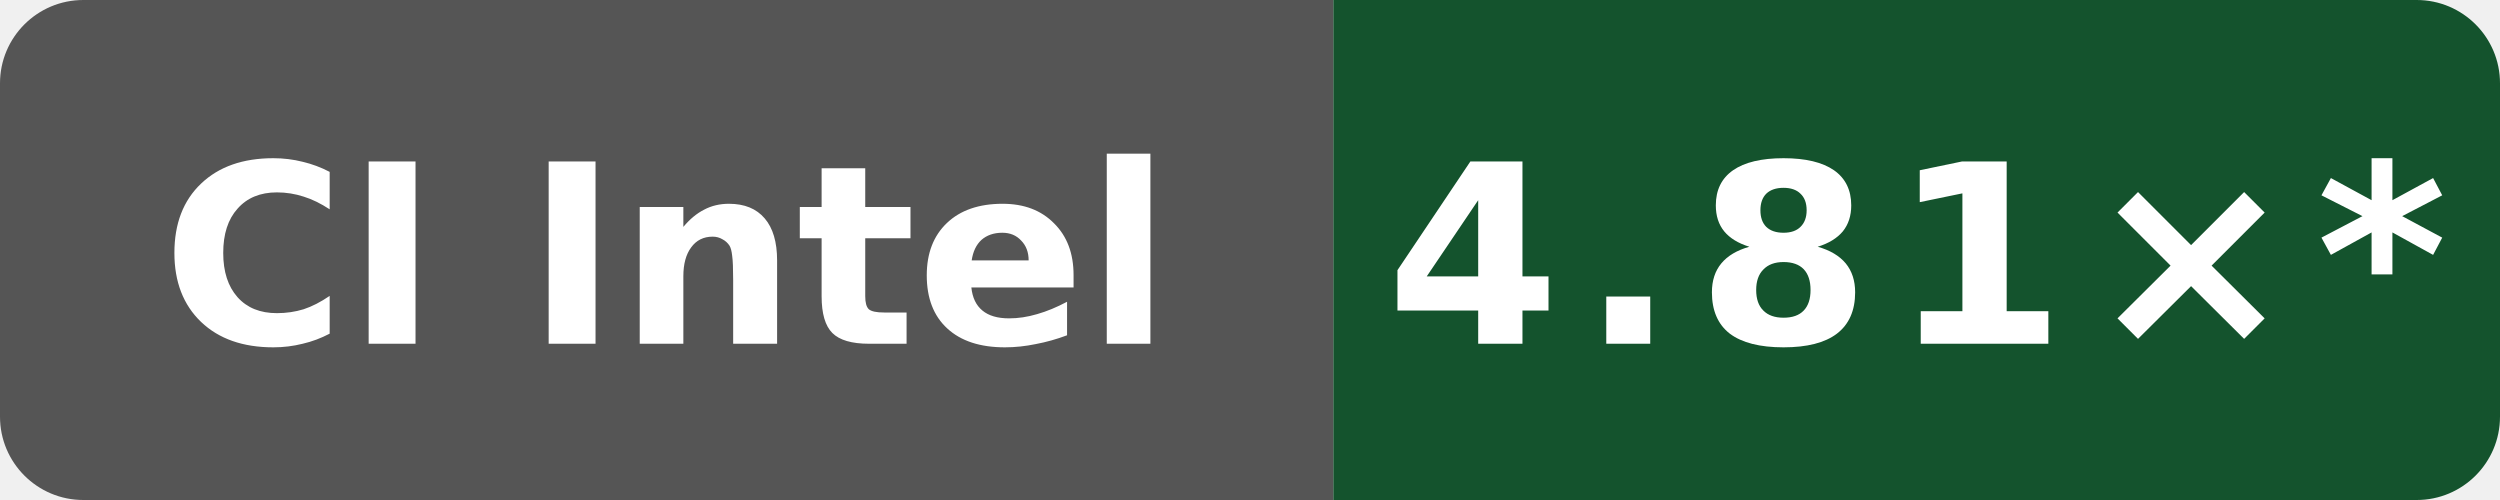
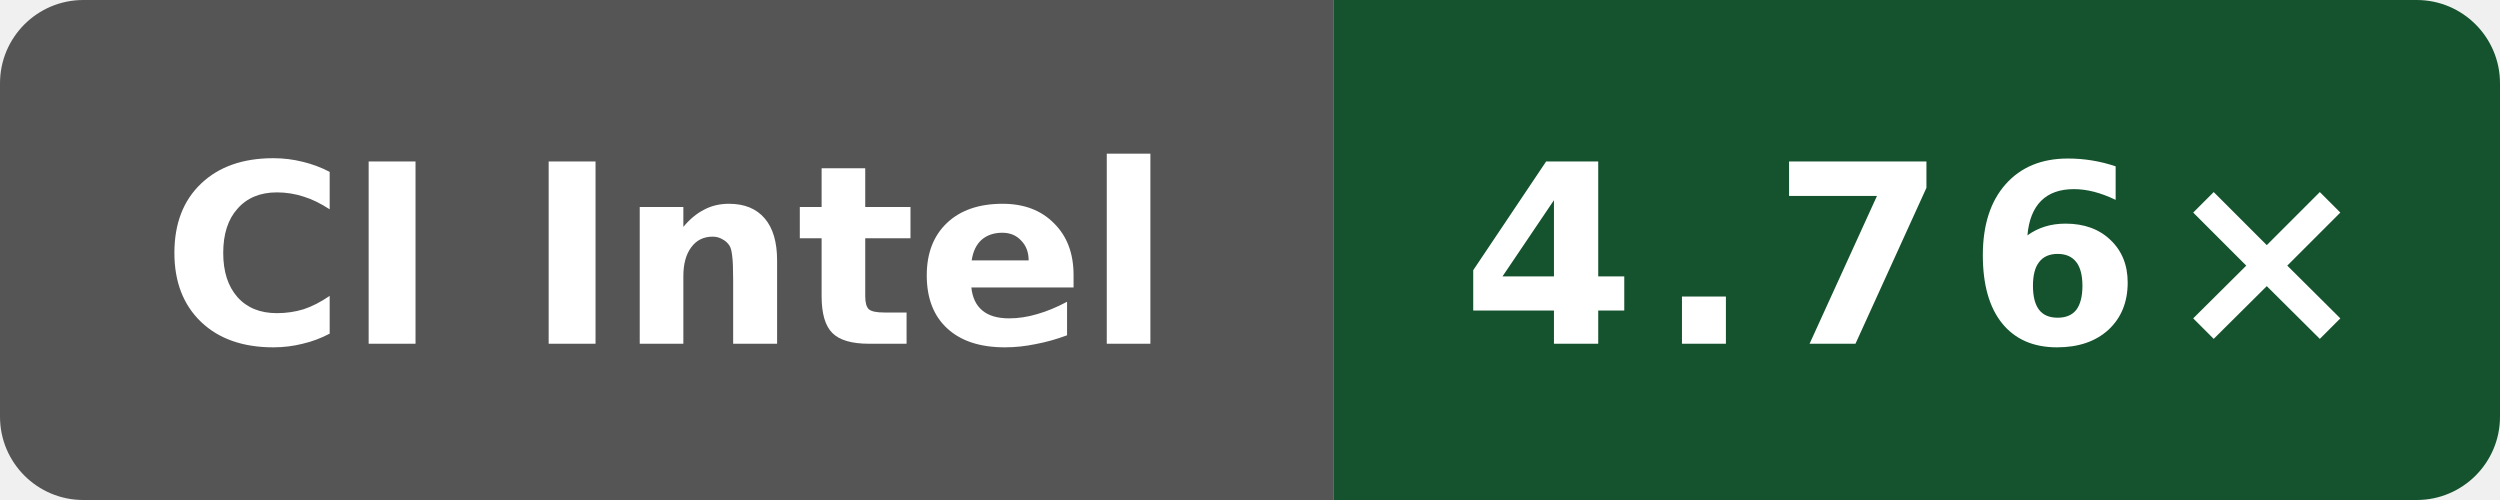
- <svg xmlns="http://www.w3.org/2000/svg" data-original-label="index-cpp compile-clang; INTEL(R) XEON(R) PLATINUM 8573C; revision 0b676f0538e48bc09cabec50cc9ce76155ba448f" data-original-message="4.81×" width="120" height="24" viewBox="0 0 120 24" role="img" aria-label="index-cpp compile-clang; INTEL(R) XEON(R) PLATINUM 8573C; revision 0b676f0538e48bc09cabec50cc9ce76155ba448f; measured 0b676f0538e48bc09cabec50cc9ce76155ba448f; 12 commits behind main: 4.81×*">
+ <svg xmlns="http://www.w3.org/2000/svg" data-original-label="index-cpp compile-clang; INTEL(R) XEON(R) PLATINUM 8573C; revision 393bcf16e6a1102a419fcfd176ee8b4bcb60b16a" data-original-message="4.76×" width="120" height="24" viewBox="0 0 120 24" role="img" aria-label="index-cpp compile-clang; INTEL(R) XEON(R) PLATINUM 8573C; revision 393bcf16e6a1102a419fcfd176ee8b4bcb60b16a; measured 393bcf16e6a1102a419fcfd176ee8b4bcb60b16a; 0 commits behind main: 4.76×">
  <defs>
    <clipPath id="badge">
      <rect width="120" height="24" rx="4" />
    </clipPath>
  </defs>
  <g clip-path="url(#badge)">
    <rect width="64" height="24" fill="#555" />
    <rect x="64" width="56" height="24" fill="#14532d" />
  </g>
  <text x="32" y="16.5" fill="#fff" text-anchor="middle" font-family="Verdana,Geneva,DejaVu Sans,sans-serif" font-size="12" font-weight="700" textLength="52" lengthAdjust="spacingAndGlyphs">CI Intel</text>
-   <text x="92" y="16.5" fill="#fff" text-anchor="middle" font-family="Verdana,Geneva,DejaVu Sans,sans-serif" font-size="12" font-weight="700" letter-spacing="1" textLength="44" lengthAdjust="spacingAndGlyphs">4.81×*</text>
+   <text x="92" y="16.5" fill="#fff" text-anchor="middle" font-family="Verdana,Geneva,DejaVu Sans,sans-serif" font-size="12" font-weight="700" letter-spacing="1" textLength="39" lengthAdjust="spacingAndGlyphs">4.76×</text>
</svg>
